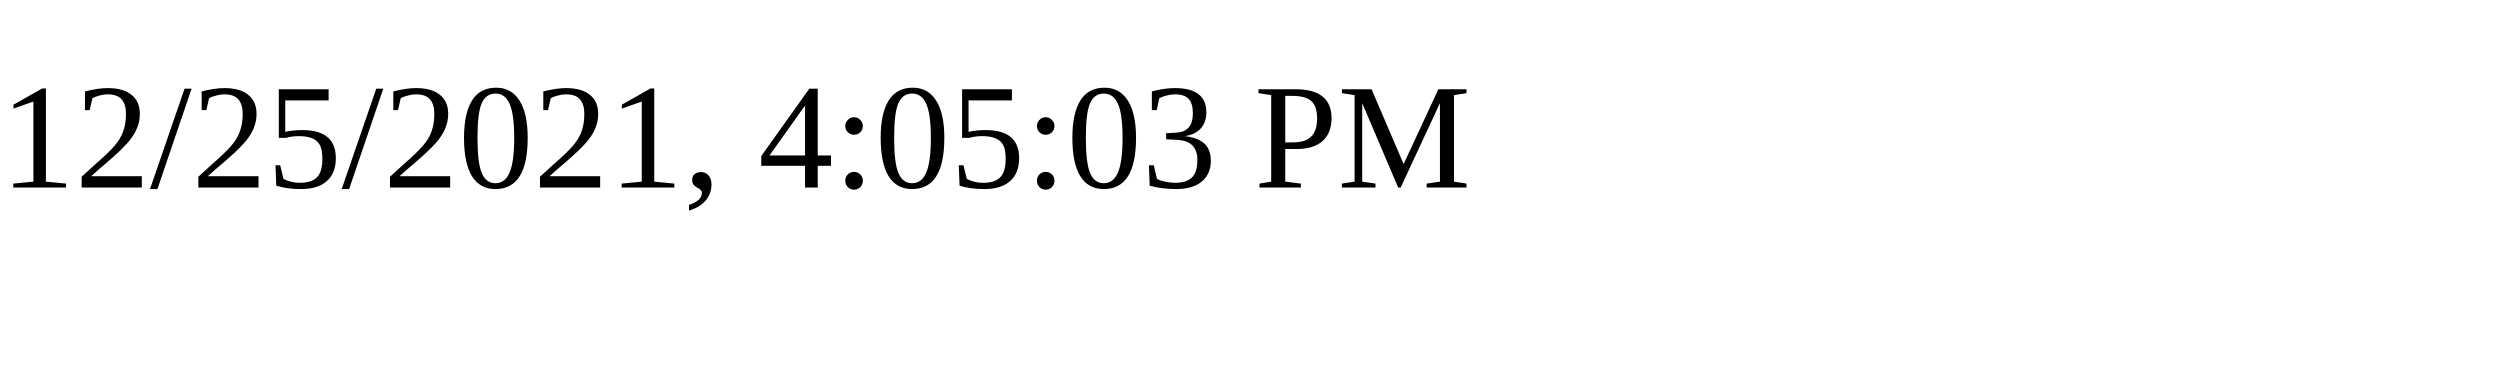
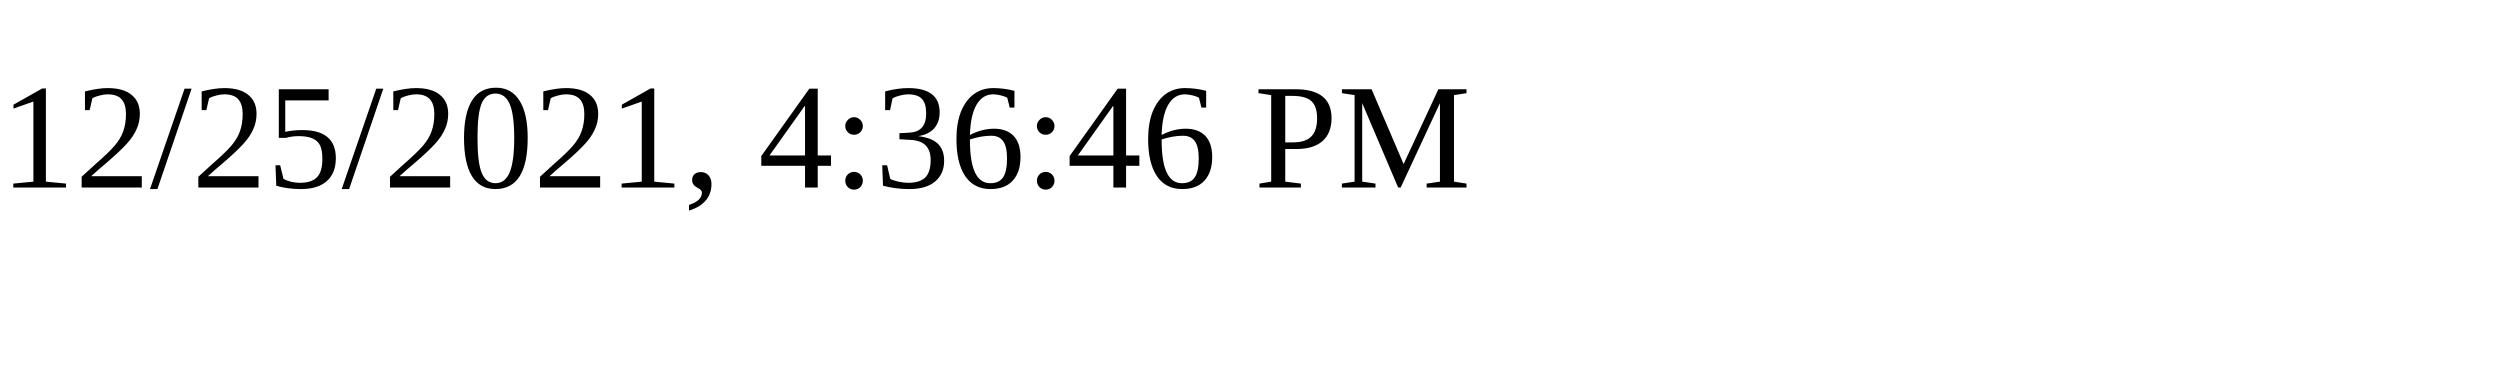
<svg xmlns="http://www.w3.org/2000/svg" height="30" width="200">
-   <text x="0" y="15">12/25/2021, 4:05:03 PM</text>
+   <text x="0" y="15">12/25/2021, 4:36:46 PM</text>
</svg>
